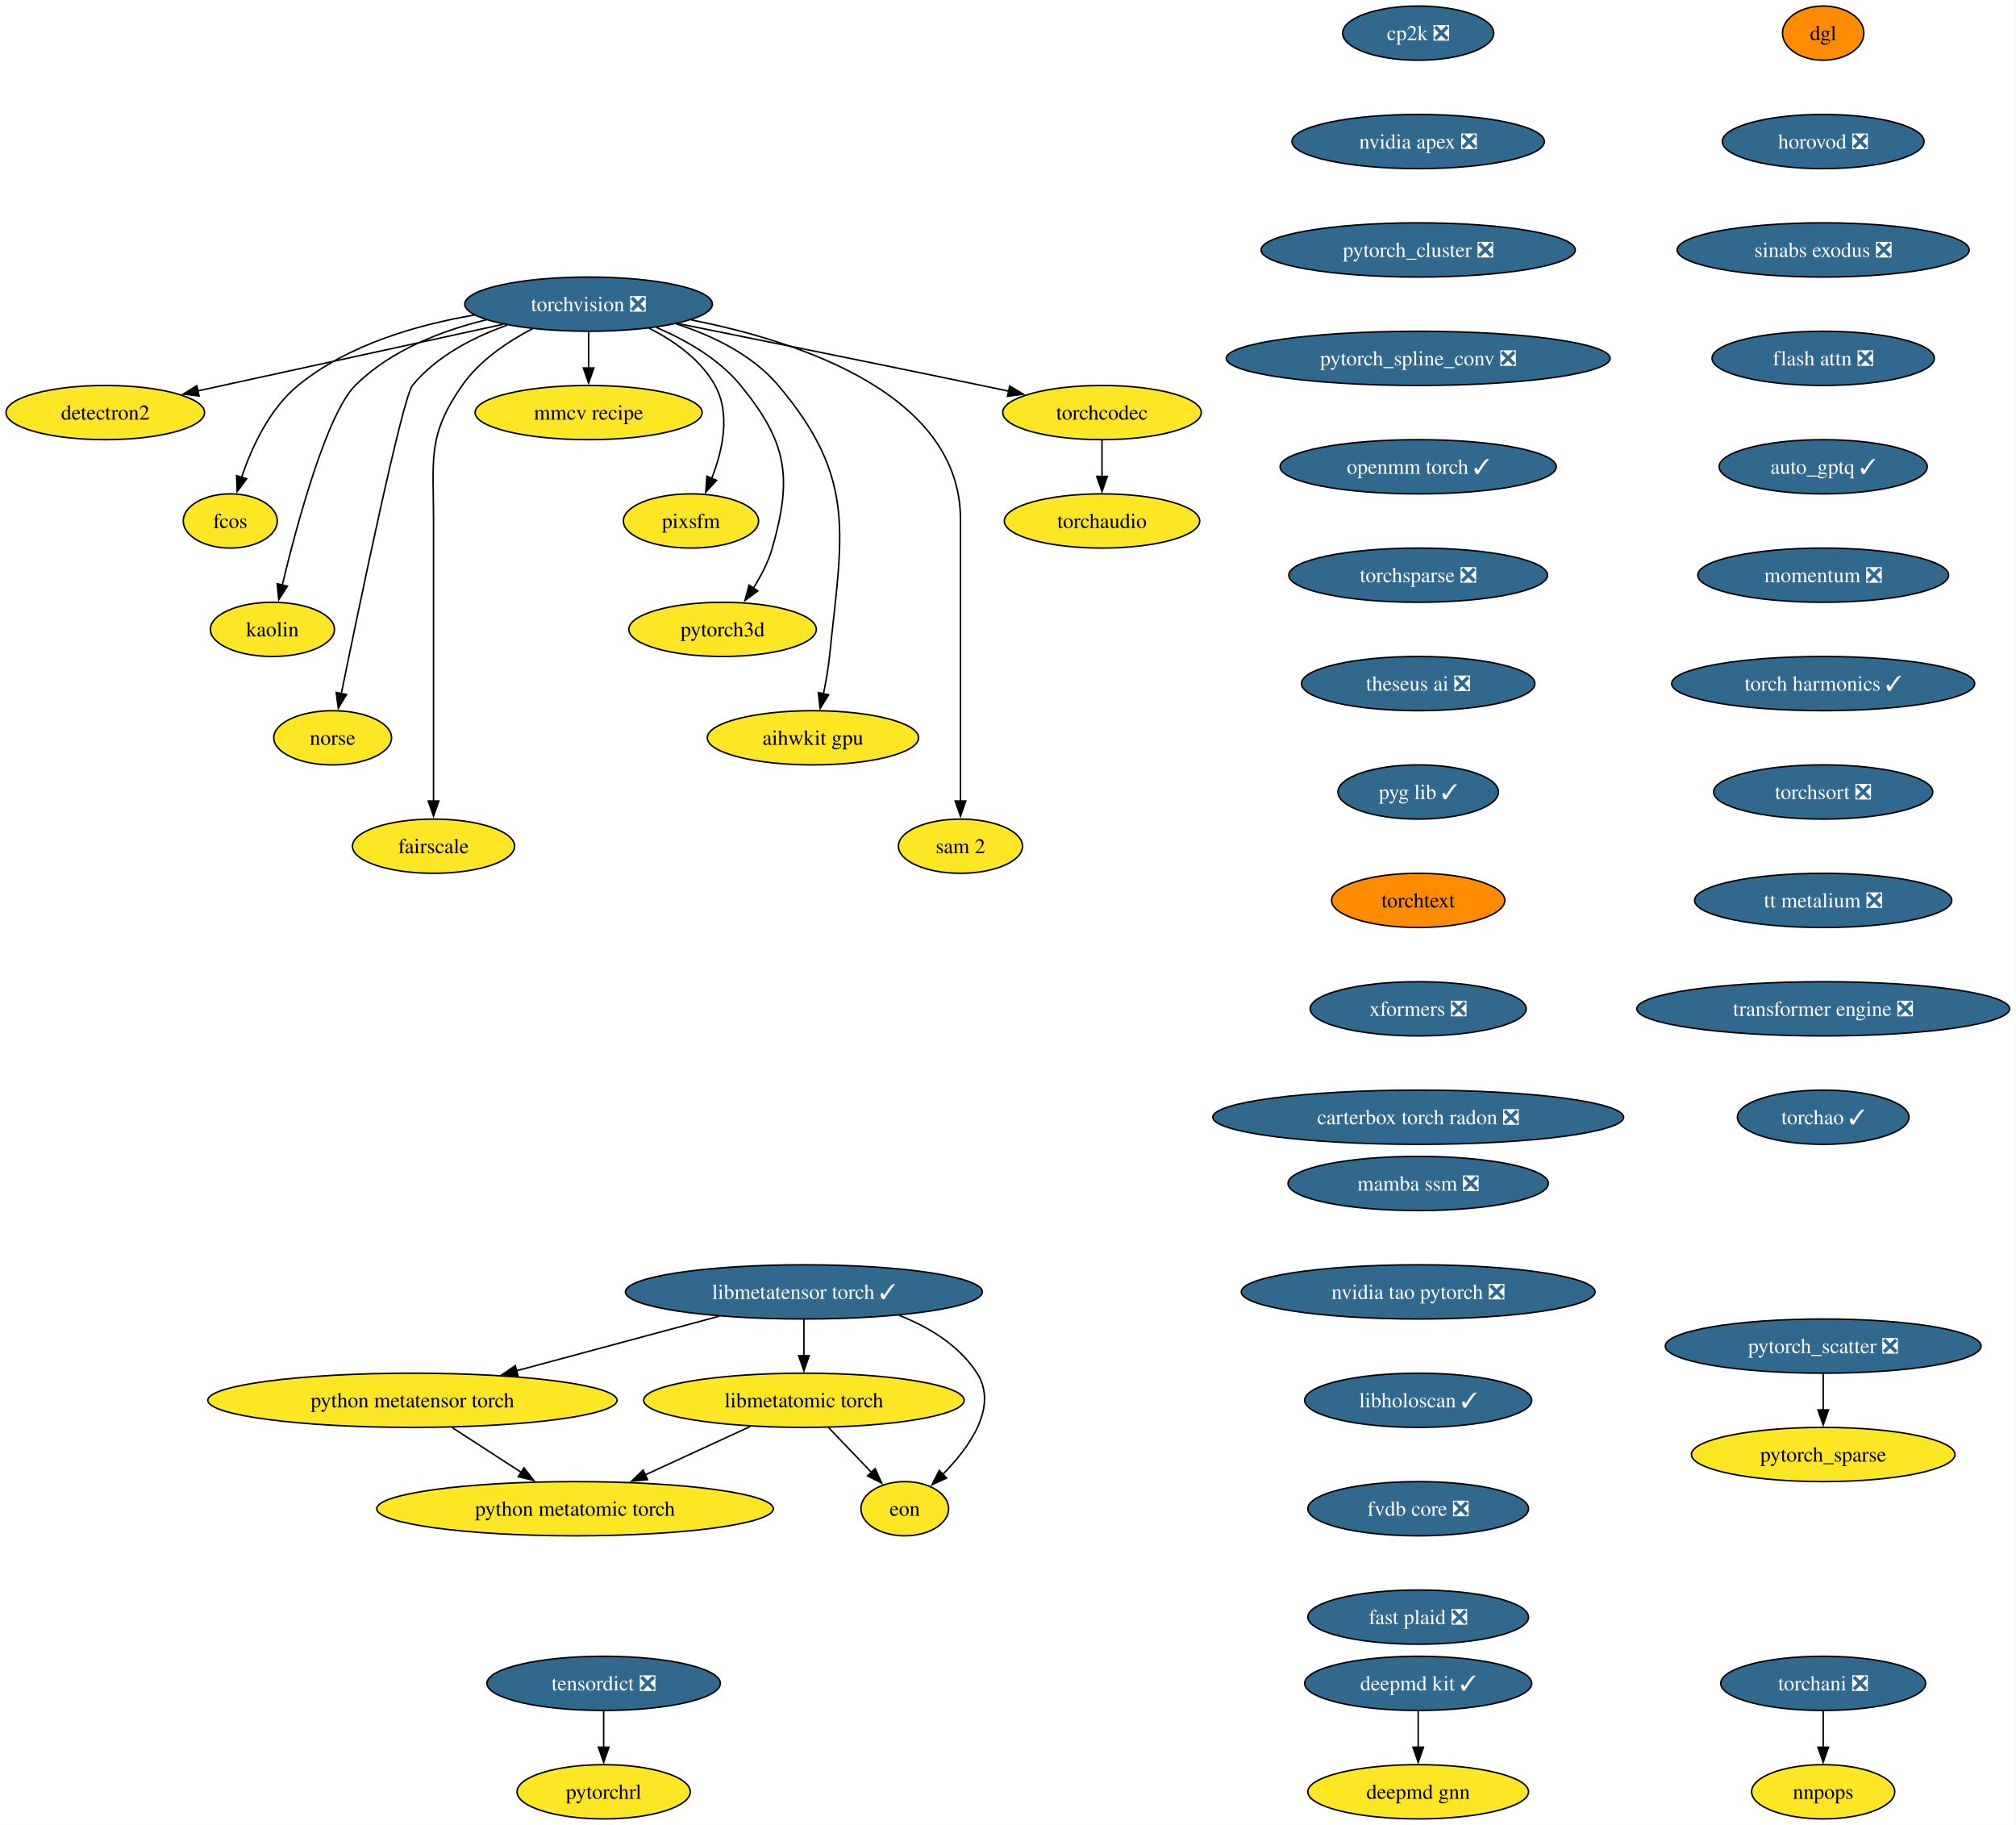
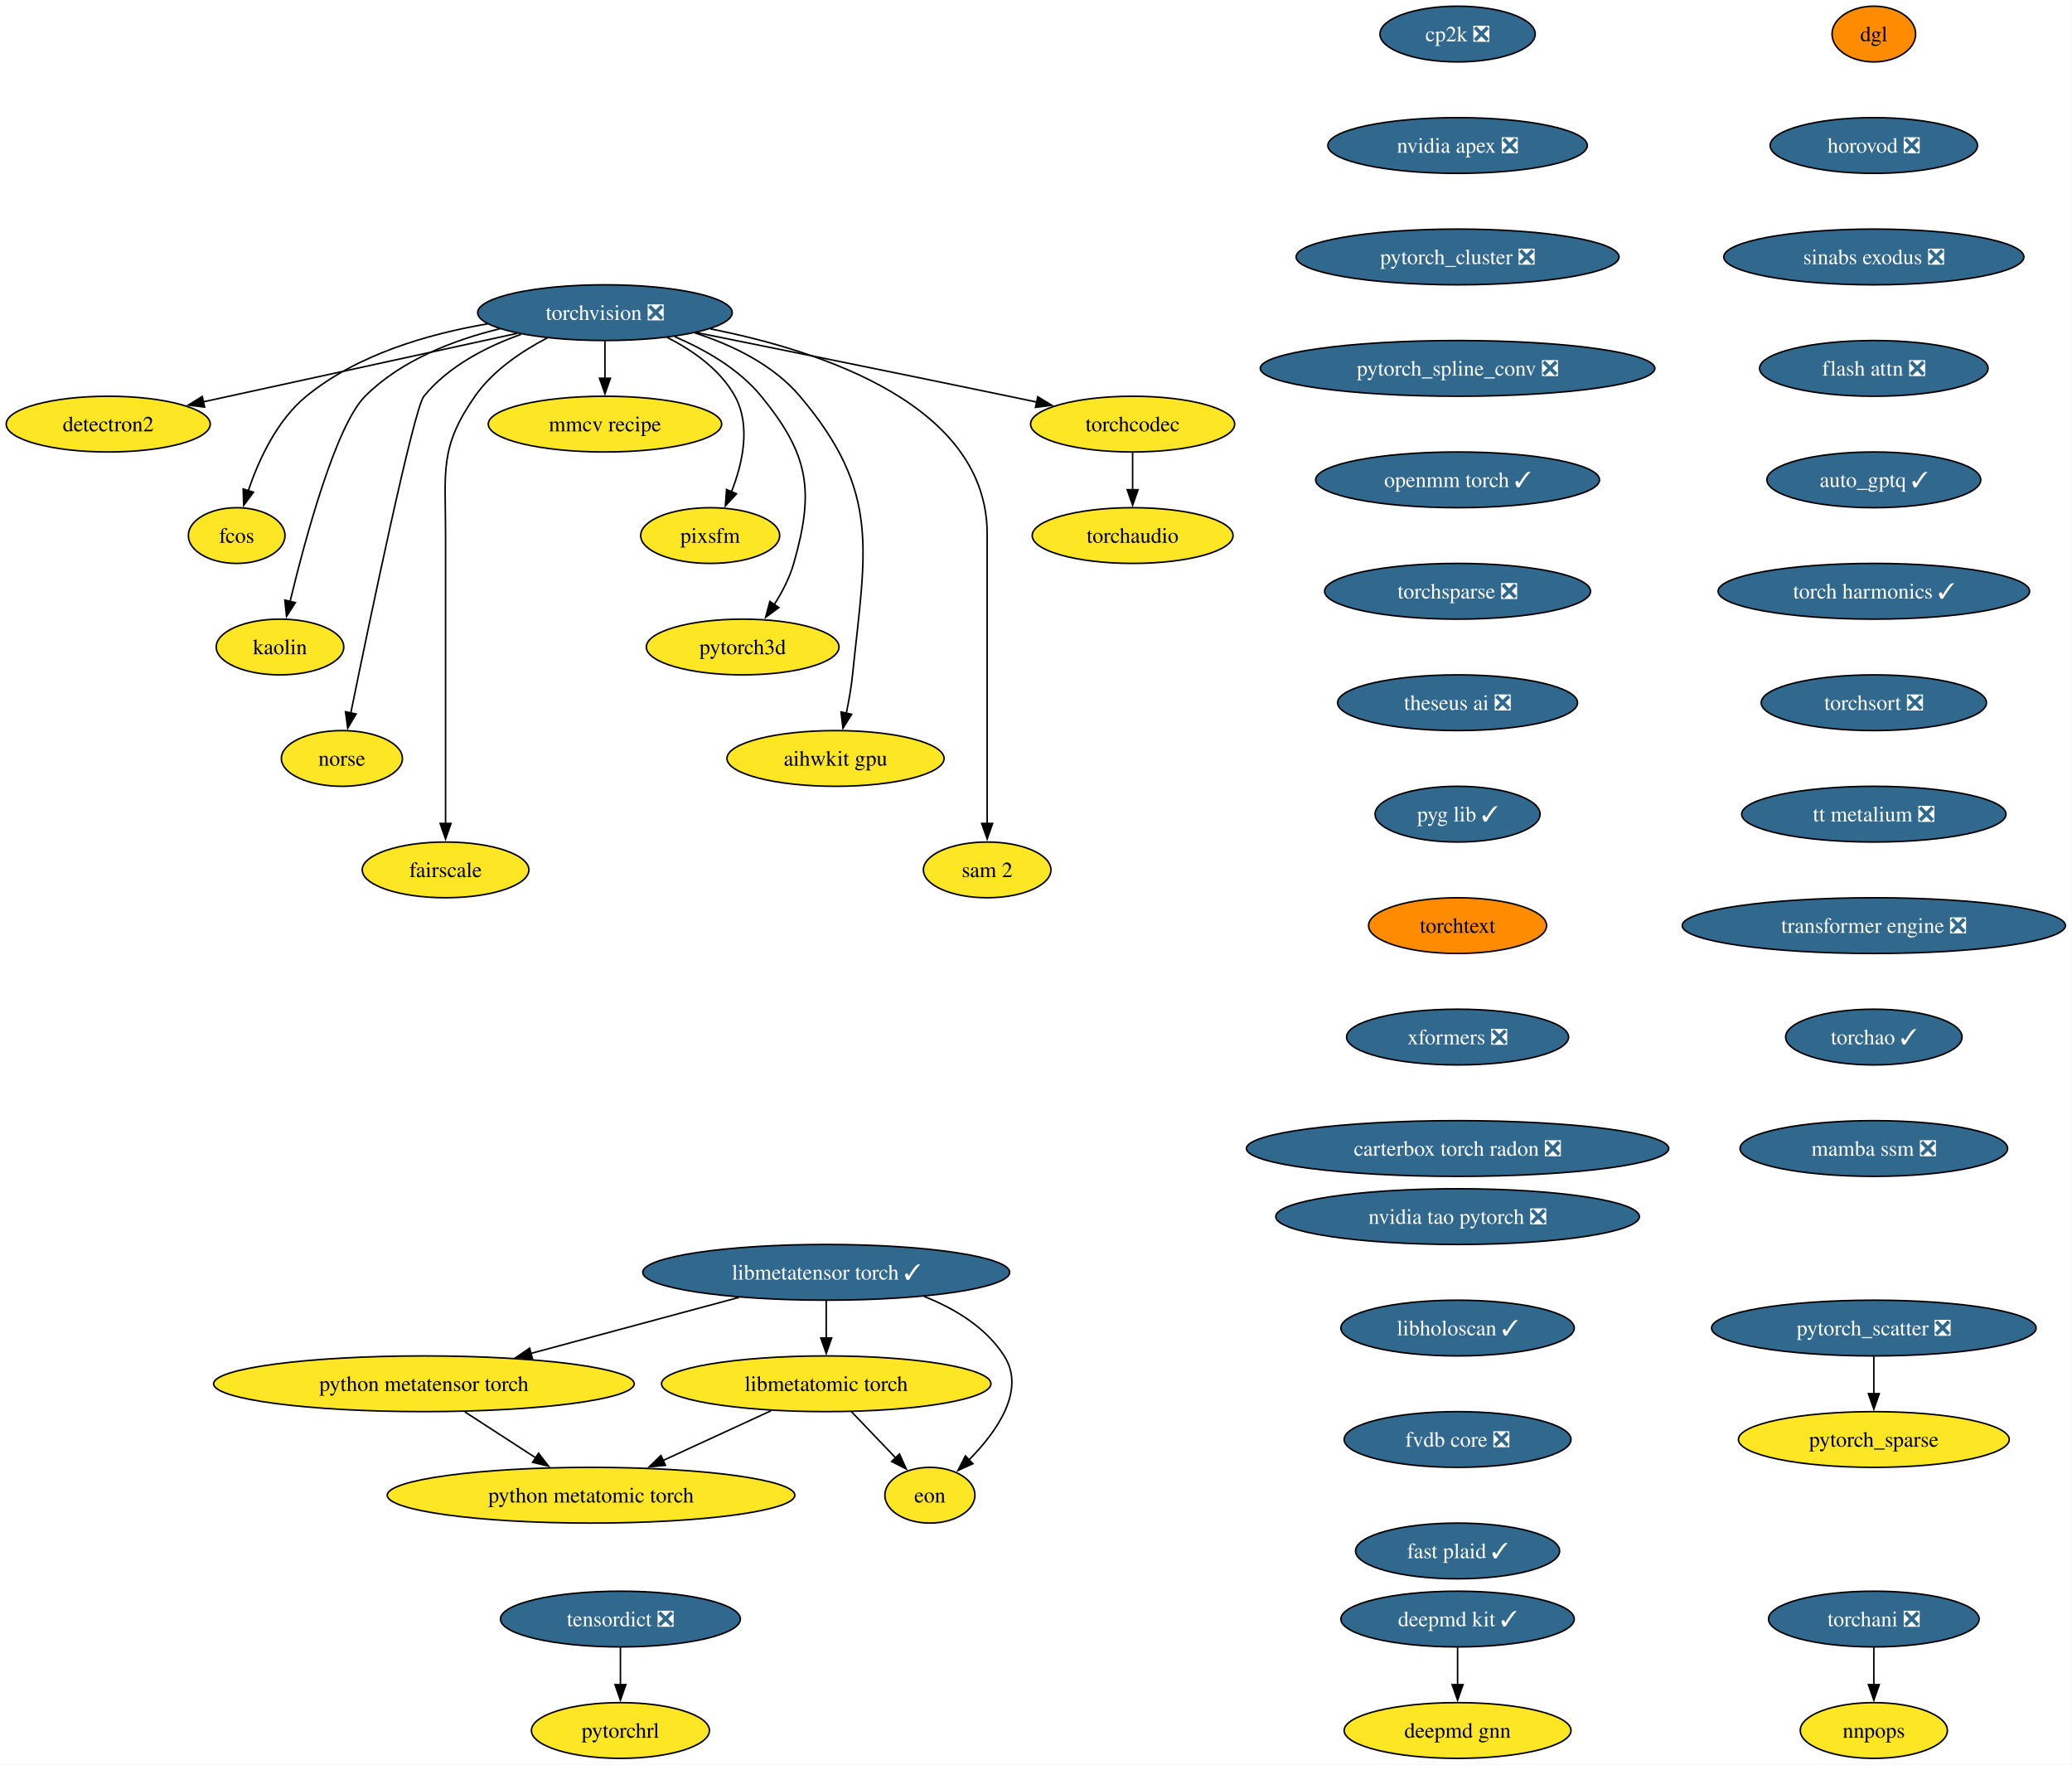
- <svg xmlns="http://www.w3.org/2000/svg" xmlns:xlink="http://www.w3.org/1999/xlink" width="1339pt" height="1212pt" viewBox="0.00 0.00 1339.00 1212.00">
-   <g id="graph0" class="graph" transform="scale(1 1) rotate(0) translate(4 1208)">
-     <polygon fill="white" stroke="none" points="-4,4 -4,-1208 1334.75,-1208 1334.75,4 -4,4" />
+ <svg xmlns="http://www.w3.org/2000/svg" xmlns:xlink="http://www.w3.org/1999/xlink" width="1339pt" height="1140pt" viewBox="0.00 0.00 1339.00 1140.00">
+   <g id="graph0" class="graph" transform="scale(1 1) rotate(0) translate(4 1136)">
+     <polygon fill="white" stroke="none" points="-4,4 -4,-1136 1334.75,-1136 1334.75,4 -4,4" />
    <g id="node1" class="node">
      <g id="a_node1">
        <a xlink:href="https://github.com/conda-forge/torchvision-feedstock/pull/157" xlink:title="torchvision ❎">
-           <ellipse fill="#31688e" stroke="black" cx="386.94" cy="-1006" rx="82.25" ry="18" />
-           <text xml:space="preserve" text-anchor="middle" x="386.94" y="-1001.33" font-family="Times,serif" font-size="14.00" fill="white">torchvision ❎</text>
+           <ellipse fill="#31688e" stroke="black" cx="386.94" cy="-934" rx="82.25" ry="18" />
+           <text xml:space="preserve" text-anchor="middle" x="386.94" y="-929.33" font-family="Times,serif" font-size="14.00" fill="white">torchvision ❎</text>
        </a>
      </g>
    </g>
    <g id="node2" class="node">
      <g id="a_node2">
        <a xlink:href="https://github.com/conda-forge/detectron2-feedstock" xlink:title="detectron2">
-           <ellipse fill="#fde725" stroke="black" cx="65.94" cy="-934" rx="65.94" ry="18" />
-           <text xml:space="preserve" text-anchor="middle" x="65.94" y="-929.33" font-family="Times,serif" font-size="14.00">detectron2</text>
+           <ellipse fill="#fde725" stroke="black" cx="65.94" cy="-862" rx="65.94" ry="18" />
+           <text xml:space="preserve" text-anchor="middle" x="65.94" y="-857.33" font-family="Times,serif" font-size="14.00">detectron2</text>
        </a>
      </g>
    </g>
    <g id="edge1" class="edge">
-       <path fill="none" stroke="black" d="M330.29,-992.65C273.31,-980.22 185.72,-961.12 127.16,-948.35" />
-       <polygon fill="black" stroke="black" points="128.21,-945 117.7,-946.29 126.72,-951.84 128.21,-945" />
+       <path fill="none" stroke="black" d="M330.29,-920.65C273.31,-908.22 185.72,-889.12 127.16,-876.35" />
+       <polygon fill="black" stroke="black" points="128.21,-873 117.7,-874.29 126.72,-879.84 128.21,-873" />
    </g>
    <g id="node3" class="node">
      <g id="a_node3">
        <a xlink:href="https://github.com/conda-forge/fcos-feedstock" xlink:title="fcos">
-           <ellipse fill="#fde725" stroke="black" cx="148.94" cy="-862" rx="31.22" ry="18" />
-           <text xml:space="preserve" text-anchor="middle" x="148.94" y="-857.33" font-family="Times,serif" font-size="14.00">fcos</text>
+           <ellipse fill="#fde725" stroke="black" cx="148.94" cy="-790" rx="31.22" ry="18" />
+           <text xml:space="preserve" text-anchor="middle" x="148.94" y="-785.33" font-family="Times,serif" font-size="14.00">fcos</text>
        </a>
      </g>
    </g>
    <g id="edge2" class="edge">
-       <path fill="none" stroke="black" d="M311.11,-998.77C272.5,-992.23 226.89,-978.94 193.94,-952 174.89,-936.43 163.12,-910.72 156.42,-890.93" />
-       <polygon fill="black" stroke="black" points="159.81,-890.03 153.5,-881.52 153.13,-892.11 159.81,-890.03" />
+       <path fill="none" stroke="black" d="M311.11,-926.77C272.5,-920.23 226.89,-906.94 193.94,-880 174.89,-864.43 163.12,-838.72 156.42,-818.93" />
+       <polygon fill="black" stroke="black" points="159.81,-818.03 153.5,-809.52 153.13,-820.11 159.81,-818.03" />
    </g>
    <g id="node4" class="node">
      <g id="a_node4">
        <a xlink:href="https://github.com/conda-forge/kaolin-feedstock" xlink:title="kaolin">
-           <ellipse fill="#fde725" stroke="black" cx="176.94" cy="-790" rx="41.21" ry="18" />
-           <text xml:space="preserve" text-anchor="middle" x="176.94" y="-785.33" font-family="Times,serif" font-size="14.00">kaolin</text>
+           <ellipse fill="#fde725" stroke="black" cx="176.94" cy="-718" rx="41.21" ry="18" />
+           <text xml:space="preserve" text-anchor="middle" x="176.94" y="-713.33" font-family="Times,serif" font-size="14.00">kaolin</text>
        </a>
      </g>
    </g>
    <g id="edge3" class="edge">
-       <path fill="none" stroke="black" d="M319.11,-995.62C288.98,-988.29 255.16,-975.23 231.94,-952 213.03,-933.08 193.34,-860.34 183.45,-819.41" />
-       <polygon fill="black" stroke="black" points="186.88,-818.69 181.16,-809.77 180.07,-820.31 186.88,-818.69" />
+       <path fill="none" stroke="black" d="M319.11,-923.62C288.98,-916.29 255.16,-903.23 231.94,-880 213.03,-861.08 193.34,-788.34 183.45,-747.41" />
+       <polygon fill="black" stroke="black" points="186.88,-746.69 181.16,-737.77 180.07,-748.31 186.88,-746.69" />
    </g>
    <g id="node5" class="node">
      <g id="a_node5">
        <a xlink:href="https://github.com/conda-forge/norse-feedstock" xlink:title="norse">
-           <ellipse fill="#fde725" stroke="black" cx="216.94" cy="-718" rx="39.11" ry="18" />
-           <text xml:space="preserve" text-anchor="middle" x="216.94" y="-713.33" font-family="Times,serif" font-size="14.00">norse</text>
+           <ellipse fill="#fde725" stroke="black" cx="216.94" cy="-646" rx="39.11" ry="18" />
+           <text xml:space="preserve" text-anchor="middle" x="216.94" y="-641.33" font-family="Times,serif" font-size="14.00">norse</text>
        </a>
      </g>
    </g>
    <g id="edge4" class="edge">
-       <path fill="none" stroke="black" d="M332.82,-992.03C310.32,-984.02 285.8,-971.43 269.94,-952 263.41,-944 234.94,-807.35 222.64,-747.12" />
-       <polygon fill="black" stroke="black" points="226.13,-746.74 220.71,-737.64 219.28,-748.14 226.13,-746.74" />
+       <path fill="none" stroke="black" d="M332.82,-920.03C310.32,-912.02 285.8,-899.43 269.94,-880 263.41,-872 234.94,-735.35 222.64,-675.12" />
+       <polygon fill="black" stroke="black" points="226.13,-674.74 220.71,-665.64 219.28,-676.14 226.13,-674.74" />
    </g>
    <g id="node6" class="node">
      <g id="a_node6">
        <a xlink:href="https://github.com/conda-forge/fairscale-feedstock" xlink:title="fairscale">
-           <ellipse fill="#fde725" stroke="black" cx="283.94" cy="-646" rx="53.84" ry="18" />
-           <text xml:space="preserve" text-anchor="middle" x="283.94" y="-641.33" font-family="Times,serif" font-size="14.00">fairscale</text>
+           <ellipse fill="#fde725" stroke="black" cx="283.94" cy="-574" rx="53.84" ry="18" />
+           <text xml:space="preserve" text-anchor="middle" x="283.94" y="-569.33" font-family="Times,serif" font-size="14.00">fairscale</text>
        </a>
      </g>
    </g>
    <g id="edge5" class="edge">
-       <path fill="none" stroke="black" d="M349.75,-989.73C333.02,-981.04 314.48,-968.55 302.94,-952 279.8,-918.83 283.94,-903.45 283.94,-863 283.94,-863 283.94,-863 283.94,-789 283.94,-749.74 283.94,-704.38 283.94,-675.69" />
-       <polygon fill="black" stroke="black" points="287.44,-676 283.94,-666 280.44,-676 287.44,-676" />
+       <path fill="none" stroke="black" d="M349.75,-917.73C333.02,-909.04 314.48,-896.55 302.94,-880 279.8,-846.83 283.94,-831.45 283.94,-791 283.94,-791 283.94,-791 283.94,-717 283.94,-677.74 283.94,-632.38 283.94,-603.69" />
+       <polygon fill="black" stroke="black" points="287.44,-604 283.94,-594 280.44,-604 287.44,-604" />
    </g>
    <g id="node7" class="node">
      <g id="a_node7">
        <a xlink:href="https://github.com/conda-forge/mmcv-recipe-feedstock" xlink:title="mmcv recipe">
-           <ellipse fill="#fde725" stroke="black" cx="386.94" cy="-934" rx="75.41" ry="18" />
-           <text xml:space="preserve" text-anchor="middle" x="386.94" y="-929.33" font-family="Times,serif" font-size="14.00">mmcv recipe</text>
+           <ellipse fill="#fde725" stroke="black" cx="386.94" cy="-862" rx="75.41" ry="18" />
+           <text xml:space="preserve" text-anchor="middle" x="386.94" y="-857.33" font-family="Times,serif" font-size="14.00">mmcv recipe</text>
        </a>
      </g>
    </g>
    <g id="edge6" class="edge">
-       <path fill="none" stroke="black" d="M386.94,-987.7C386.94,-980.41 386.94,-971.73 386.94,-963.54" />
-       <polygon fill="black" stroke="black" points="390.44,-963.62 386.94,-953.62 383.44,-963.62 390.44,-963.62" />
+       <path fill="none" stroke="black" d="M386.94,-915.7C386.94,-908.41 386.94,-899.73 386.94,-891.54" />
+       <polygon fill="black" stroke="black" points="390.44,-891.62 386.94,-881.62 383.44,-891.62 390.44,-891.62" />
    </g>
    <g id="node8" class="node">
      <g id="a_node8">
        <a xlink:href="https://github.com/conda-forge/pixsfm-feedstock" xlink:title="pixsfm">
-           <ellipse fill="#fde725" stroke="black" cx="454.94" cy="-862" rx="44.9" ry="18" />
-           <text xml:space="preserve" text-anchor="middle" x="454.94" y="-857.33" font-family="Times,serif" font-size="14.00">pixsfm</text>
+           <ellipse fill="#fde725" stroke="black" cx="454.94" cy="-790" rx="44.9" ry="18" />
+           <text xml:space="preserve" text-anchor="middle" x="454.94" y="-785.33" font-family="Times,serif" font-size="14.00">pixsfm</text>
        </a>
      </g>
    </g>
    <g id="edge7" class="edge">
-       <path fill="none" stroke="black" d="M427.04,-990.06C443.75,-981.61 461.45,-969.21 470.94,-952 481.41,-933.01 475.92,-908.61 468.65,-890.16" />
-       <polygon fill="black" stroke="black" points="471.95,-888.96 464.75,-881.19 465.53,-891.76 471.95,-888.96" />
+       <path fill="none" stroke="black" d="M427.04,-918.06C443.75,-909.61 461.45,-897.21 470.94,-880 481.41,-861.01 475.92,-836.61 468.65,-818.16" />
+       <polygon fill="black" stroke="black" points="471.95,-816.96 464.75,-809.19 465.53,-819.76 471.95,-816.96" />
    </g>
    <g id="node9" class="node">
      <g id="a_node9">
        <a xlink:href="https://github.com/conda-forge/pytorch3d-feedstock" xlink:title="pytorch3d">
-           <ellipse fill="#fde725" stroke="black" cx="475.94" cy="-790" rx="62.26" ry="18" />
-           <text xml:space="preserve" text-anchor="middle" x="475.94" y="-785.33" font-family="Times,serif" font-size="14.00">pytorch3d</text>
+           <ellipse fill="#fde725" stroke="black" cx="475.94" cy="-718" rx="62.26" ry="18" />
+           <text xml:space="preserve" text-anchor="middle" x="475.94" y="-713.33" font-family="Times,serif" font-size="14.00">pytorch3d</text>
        </a>
      </g>
    </g>
    <g id="edge8" class="edge">
-       <path fill="none" stroke="black" d="M431.98,-990.52C451.67,-982.11 473.52,-969.63 487.94,-952 518.9,-914.15 522.38,-891.02 508.94,-844 506.27,-834.66 501.43,-825.37 496.26,-817.24" />
-       <polygon fill="black" stroke="black" points="499.31,-815.49 490.78,-809.21 493.53,-819.44 499.31,-815.49" />
+       <path fill="none" stroke="black" d="M431.98,-918.52C451.67,-910.11 473.52,-897.63 487.94,-880 518.9,-842.15 522.38,-819.02 508.94,-772 506.27,-762.66 501.43,-753.37 496.26,-745.24" />
+       <polygon fill="black" stroke="black" points="499.31,-743.49 490.78,-737.21 493.53,-747.44 499.31,-743.49" />
    </g>
    <g id="node10" class="node">
      <g id="a_node10">
        <a xlink:href="https://github.com/conda-forge/aihwkit-gpu-feedstock" xlink:title="aihwkit gpu">
-           <ellipse fill="#fde725" stroke="black" cx="535.94" cy="-718" rx="70.15" ry="18" />
-           <text xml:space="preserve" text-anchor="middle" x="535.94" y="-713.33" font-family="Times,serif" font-size="14.00">aihwkit gpu</text>
+           <ellipse fill="#fde725" stroke="black" cx="535.94" cy="-646" rx="70.15" ry="18" />
+           <text xml:space="preserve" text-anchor="middle" x="535.94" y="-641.33" font-family="Times,serif" font-size="14.00">aihwkit gpu</text>
        </a>
      </g>
    </g>
    <g id="edge9" class="edge">
-       <path fill="none" stroke="black" d="M445.07,-992.92C469.27,-985.08 495.69,-972.38 512.94,-952 565.53,-889.85 555.26,-852.99 546.94,-772 546.1,-763.83 544.55,-755.07 542.88,-747.07" />
-       <polygon fill="black" stroke="black" points="546.34,-746.51 540.74,-737.52 539.51,-748.05 546.34,-746.51" />
+       <path fill="none" stroke="black" d="M445.07,-920.92C469.27,-913.08 495.69,-900.38 512.94,-880 565.53,-817.85 555.26,-780.99 546.94,-700 546.1,-691.83 544.55,-683.07 542.88,-675.07" />
+       <polygon fill="black" stroke="black" points="546.34,-674.51 540.74,-665.52 539.51,-676.05 546.34,-674.51" />
    </g>
    <g id="node11" class="node">
      <g id="a_node11">
        <a xlink:href="https://github.com/conda-forge/sam-2-feedstock" xlink:title="sam 2">
-           <ellipse fill="#fde725" stroke="black" cx="633.94" cy="-646" rx="41.21" ry="18" />
-           <text xml:space="preserve" text-anchor="middle" x="633.94" y="-641.33" font-family="Times,serif" font-size="14.00">sam 2</text>
+           <ellipse fill="#fde725" stroke="black" cx="633.94" cy="-574" rx="41.21" ry="18" />
+           <text xml:space="preserve" text-anchor="middle" x="633.94" y="-569.33" font-family="Times,serif" font-size="14.00">sam 2</text>
        </a>
      </g>
    </g>
    <g id="edge10" class="edge">
-       <path fill="none" stroke="black" d="M455.09,-995.53C528.2,-981.07 633.94,-945.85 633.94,-863 633.94,-863 633.94,-863 633.94,-789 633.94,-749.74 633.94,-704.38 633.94,-675.69" />
-       <polygon fill="black" stroke="black" points="637.44,-676 633.94,-666 630.44,-676 637.44,-676" />
+       <path fill="none" stroke="black" d="M455.09,-923.53C528.2,-909.07 633.94,-873.85 633.94,-791 633.94,-791 633.94,-791 633.94,-717 633.94,-677.74 633.94,-632.38 633.94,-603.69" />
+       <polygon fill="black" stroke="black" points="637.44,-604 633.94,-594 630.44,-604 637.44,-604" />
    </g>
    <g id="node12" class="node">
      <g id="a_node12">
        <a xlink:href="https://github.com/conda-forge/torchcodec-feedstock" xlink:title="torchcodec">
-           <ellipse fill="#fde725" stroke="black" cx="727.94" cy="-934" rx="65.94" ry="18" />
-           <text xml:space="preserve" text-anchor="middle" x="727.94" y="-929.33" font-family="Times,serif" font-size="14.00">torchcodec</text>
+           <ellipse fill="#fde725" stroke="black" cx="727.94" cy="-862" rx="65.94" ry="18" />
+           <text xml:space="preserve" text-anchor="middle" x="727.94" y="-857.33" font-family="Times,serif" font-size="14.00">torchcodec</text>
        </a>
      </g>
    </g>
    <g id="edge11" class="edge">
-       <path fill="none" stroke="black" d="M446.06,-993.15C498.98,-982.51 578.68,-966.39 647.94,-952 653.85,-950.77 660,-949.48 666.15,-948.19" />
-       <polygon fill="black" stroke="black" points="666.63,-951.66 675.69,-946.17 665.18,-944.82 666.63,-951.66" />
+       <path fill="none" stroke="black" d="M446.06,-921.15C498.98,-910.51 578.68,-894.39 647.94,-880 653.85,-878.77 660,-877.48 666.15,-876.19" />
+       <polygon fill="black" stroke="black" points="666.63,-879.66 675.69,-874.17 665.18,-872.82 666.63,-879.66" />
    </g>
    <g id="node13" class="node">
      <g id="a_node13">
        <a xlink:href="https://github.com/conda-forge/torchaudio-feedstock" xlink:title="torchaudio">
-           <ellipse fill="#fde725" stroke="black" cx="727.94" cy="-862" rx="64.89" ry="18" />
-           <text xml:space="preserve" text-anchor="middle" x="727.94" y="-857.33" font-family="Times,serif" font-size="14.00">torchaudio</text>
+           <ellipse fill="#fde725" stroke="black" cx="727.94" cy="-790" rx="64.89" ry="18" />
+           <text xml:space="preserve" text-anchor="middle" x="727.94" y="-785.33" font-family="Times,serif" font-size="14.00">torchaudio</text>
        </a>
      </g>
    </g>
    <g id="edge12" class="edge">
-       <path fill="none" stroke="black" d="M727.94,-915.7C727.94,-908.41 727.94,-899.73 727.94,-891.54" />
-       <polygon fill="black" stroke="black" points="731.44,-891.62 727.94,-881.62 724.44,-891.62 731.44,-891.62" />
+       <path fill="none" stroke="black" d="M727.94,-843.7C727.94,-836.41 727.94,-827.73 727.94,-819.54" />
+       <polygon fill="black" stroke="black" points="731.44,-819.62 727.94,-809.62 724.44,-819.62 731.44,-819.62" />
    </g>
    <g id="node14" class="node">
      <g id="a_node14">
        <a xlink:href="https://github.com/conda-forge/cp2k-feedstock/pull/73" xlink:title="cp2k ❎">
-           <ellipse fill="#31688e" stroke="black" cx="937.94" cy="-1186" rx="50.16" ry="18" />
-           <text xml:space="preserve" text-anchor="middle" x="937.94" y="-1181.33" font-family="Times,serif" font-size="14.00" fill="white">cp2k ❎</text>
+           <ellipse fill="#31688e" stroke="black" cx="937.94" cy="-1114" rx="50.16" ry="18" />
+           <text xml:space="preserve" text-anchor="middle" x="937.94" y="-1109.33" font-family="Times,serif" font-size="14.00" fill="white">cp2k ❎</text>
        </a>
      </g>
    </g>
    <g id="node15" class="node">
      <g id="a_node15">
        <a xlink:href="https://github.com/conda-forge/nvidia-apex-feedstock/pull/67" xlink:title="nvidia apex ❎">
-           <ellipse fill="#31688e" stroke="black" cx="937.94" cy="-1114" rx="83.83" ry="18" />
-           <text xml:space="preserve" text-anchor="middle" x="937.94" y="-1109.33" font-family="Times,serif" font-size="14.00" fill="white">nvidia apex ❎</text>
+           <ellipse fill="#31688e" stroke="black" cx="937.94" cy="-1042" rx="83.83" ry="18" />
+           <text xml:space="preserve" text-anchor="middle" x="937.94" y="-1037.33" font-family="Times,serif" font-size="14.00" fill="white">nvidia apex ❎</text>
        </a>
      </g>
    </g>
    <g id="node18" class="node">
      <g id="a_node18">
        <a xlink:href="https://github.com/conda-forge/pytorch_cluster-feedstock/pull/68" xlink:title="pytorch_cluster ❎">
-           <ellipse fill="#31688e" stroke="black" cx="937.94" cy="-1042" rx="104.35" ry="18" />
-           <text xml:space="preserve" text-anchor="middle" x="937.94" y="-1037.33" font-family="Times,serif" font-size="14.00" fill="white">pytorch_cluster ❎</text>
+           <ellipse fill="#31688e" stroke="black" cx="937.94" cy="-970" rx="104.35" ry="18" />
+           <text xml:space="preserve" text-anchor="middle" x="937.94" y="-965.33" font-family="Times,serif" font-size="14.00" fill="white">pytorch_cluster ❎</text>
        </a>
      </g>
    </g>
    <g id="node16" class="node">
      <g id="a_node16">
        <a xlink:href="https://github.com/conda-forge/deepmd-kit-feedstock/pull/130" xlink:title="deepmd kit ✓">
          <ellipse fill="#31688e" stroke="black" cx="937.94" cy="-90" rx="75.41" ry="18" />
          <text xml:space="preserve" text-anchor="middle" x="937.94" y="-85.33" font-family="Times,serif" font-size="14.00" fill="white">deepmd kit ✓</text>
        </a>
      </g>
    </g>
    <g id="node17" class="node">
      <g id="a_node17">
        <a xlink:href="https://github.com/conda-forge/deepmd-gnn-feedstock" xlink:title="deepmd gnn">
          <ellipse fill="#fde725" stroke="black" cx="937.94" cy="-18" rx="73.3" ry="18" />
          <text xml:space="preserve" text-anchor="middle" x="937.94" y="-13.32" font-family="Times,serif" font-size="14.00">deepmd gnn</text>
        </a>
      </g>
    </g>
    <g id="edge14" class="edge">
      <path fill="none" stroke="black" d="M937.94,-71.7C937.94,-64.41 937.94,-55.73 937.94,-47.54" />
      <polygon fill="black" stroke="black" points="941.44,-47.62 937.94,-37.62 934.44,-47.62 941.44,-47.62" />
    </g>
    <g id="node19" class="node">
      <g id="a_node19">
        <a xlink:href="https://github.com/conda-forge/pytorch_spline_conv-feedstock/pull/50" xlink:title="pytorch_spline_conv ❎">
-           <ellipse fill="#31688e" stroke="black" cx="937.94" cy="-970" rx="127.49" ry="18" />
-           <text xml:space="preserve" text-anchor="middle" x="937.94" y="-965.33" font-family="Times,serif" font-size="14.00" fill="white">pytorch_spline_conv ❎</text>
+           <ellipse fill="#31688e" stroke="black" cx="937.94" cy="-898" rx="127.49" ry="18" />
+           <text xml:space="preserve" text-anchor="middle" x="937.94" y="-893.33" font-family="Times,serif" font-size="14.00" fill="white">pytorch_spline_conv ❎</text>
        </a>
      </g>
    </g>
    <g id="node22" class="node">
      <g id="a_node22">
        <a xlink:href="https://github.com/conda-forge/openmm-torch-feedstock/pull/75" xlink:title="openmm torch ✓">
-           <ellipse fill="#31688e" stroke="black" cx="937.94" cy="-898" rx="91.72" ry="18" />
-           <text xml:space="preserve" text-anchor="middle" x="937.94" y="-893.33" font-family="Times,serif" font-size="14.00" fill="white">openmm torch ✓</text>
+           <ellipse fill="#31688e" stroke="black" cx="937.94" cy="-826" rx="91.72" ry="18" />
+           <text xml:space="preserve" text-anchor="middle" x="937.94" y="-821.33" font-family="Times,serif" font-size="14.00" fill="white">openmm torch ✓</text>
        </a>
      </g>
    </g>
    <g id="node20" class="node">
      <g id="a_node20">
        <a xlink:href="https://github.com/conda-forge/pytorch_scatter-feedstock/pull/87" xlink:title="pytorch_scatter ❎">
-           <ellipse fill="#31688e" stroke="black" cx="1206.94" cy="-314" rx="104.87" ry="18" />
-           <text xml:space="preserve" text-anchor="middle" x="1206.94" y="-309.32" font-family="Times,serif" font-size="14.00" fill="white">pytorch_scatter ❎</text>
+           <ellipse fill="#31688e" stroke="black" cx="1206.94" cy="-278" rx="104.87" ry="18" />
+           <text xml:space="preserve" text-anchor="middle" x="1206.94" y="-273.32" font-family="Times,serif" font-size="14.00" fill="white">pytorch_scatter ❎</text>
        </a>
      </g>
    </g>
    <g id="node21" class="node">
      <g id="a_node21">
        <a xlink:href="https://github.com/conda-forge/pytorch_sparse-feedstock" xlink:title="pytorch_sparse">
-           <ellipse fill="#fde725" stroke="black" cx="1206.94" cy="-242" rx="87.51" ry="18" />
-           <text xml:space="preserve" text-anchor="middle" x="1206.94" y="-237.32" font-family="Times,serif" font-size="14.00">pytorch_sparse</text>
+           <ellipse fill="#fde725" stroke="black" cx="1206.94" cy="-206" rx="87.51" ry="18" />
+           <text xml:space="preserve" text-anchor="middle" x="1206.94" y="-201.32" font-family="Times,serif" font-size="14.00">pytorch_sparse</text>
        </a>
      </g>
    </g>
    <g id="edge17" class="edge">
-       <path fill="none" stroke="black" d="M1206.94,-295.7C1206.94,-288.41 1206.94,-279.73 1206.94,-271.54" />
-       <polygon fill="black" stroke="black" points="1210.44,-271.62 1206.94,-261.62 1203.44,-271.62 1210.44,-271.62" />
+       <path fill="none" stroke="black" d="M1206.94,-259.7C1206.94,-252.41 1206.94,-243.73 1206.94,-235.54" />
+       <polygon fill="black" stroke="black" points="1210.44,-235.62 1206.94,-225.62 1203.44,-235.62 1210.44,-235.62" />
    </g>
    <g id="node25" class="node">
      <g id="a_node25">
        <a xlink:href="https://github.com/conda-forge/torchsparse-feedstock/pull/47" xlink:title="torchsparse ❎">
-           <ellipse fill="#31688e" stroke="black" cx="937.94" cy="-826" rx="85.93" ry="18" />
-           <text xml:space="preserve" text-anchor="middle" x="937.94" y="-821.33" font-family="Times,serif" font-size="14.00" fill="white">torchsparse ❎</text>
+           <ellipse fill="#31688e" stroke="black" cx="937.94" cy="-754" rx="85.93" ry="18" />
+           <text xml:space="preserve" text-anchor="middle" x="937.94" y="-749.33" font-family="Times,serif" font-size="14.00" fill="white">torchsparse ❎</text>
        </a>
      </g>
    </g>
    <g id="node23" class="node">
      <g id="a_node23">
        <a xlink:href="https://github.com/conda-forge/torchani-feedstock/pull/62" xlink:title="torchani ❎">
          <ellipse fill="#31688e" stroke="black" cx="1206.94" cy="-90" rx="68.04" ry="18" />
          <text xml:space="preserve" text-anchor="middle" x="1206.94" y="-85.33" font-family="Times,serif" font-size="14.00" fill="white">torchani ❎</text>
        </a>
      </g>
    </g>
    <g id="node24" class="node">
      <g id="a_node24">
        <a xlink:href="https://github.com/conda-forge/nnpops-feedstock" xlink:title="nnpops">
          <ellipse fill="#fde725" stroke="black" cx="1206.94" cy="-18" rx="47.53" ry="18" />
          <text xml:space="preserve" text-anchor="middle" x="1206.94" y="-13.32" font-family="Times,serif" font-size="14.00">nnpops</text>
        </a>
      </g>
    </g>
    <g id="edge19" class="edge">
      <path fill="none" stroke="black" d="M1206.94,-71.7C1206.94,-64.41 1206.94,-55.73 1206.94,-47.54" />
      <polygon fill="black" stroke="black" points="1210.44,-47.62 1206.94,-37.62 1203.44,-47.62 1210.44,-47.62" />
    </g>
    <g id="node26" class="node">
      <g id="a_node26">
        <a xlink:href="https://github.com/conda-forge/theseus-ai-feedstock/pull/34" xlink:title="theseus ai ❎">
-           <ellipse fill="#31688e" stroke="black" cx="937.94" cy="-754" rx="77.52" ry="18" />
-           <text xml:space="preserve" text-anchor="middle" x="937.94" y="-749.33" font-family="Times,serif" font-size="14.00" fill="white">theseus ai ❎</text>
+           <ellipse fill="#31688e" stroke="black" cx="937.94" cy="-682" rx="77.52" ry="18" />
+           <text xml:space="preserve" text-anchor="middle" x="937.94" y="-677.33" font-family="Times,serif" font-size="14.00" fill="white">theseus ai ❎</text>
        </a>
      </g>
    </g>
    <g id="node27" class="node">
      <g id="a_node27">
        <a xlink:href="https://github.com/conda-forge/pyg-lib-feedstock/pull/50" xlink:title="pyg lib ✓">
-           <ellipse fill="#31688e" stroke="black" cx="937.94" cy="-682" rx="53.31" ry="18" />
-           <text xml:space="preserve" text-anchor="middle" x="937.94" y="-677.33" font-family="Times,serif" font-size="14.00" fill="white">pyg lib ✓</text>
+           <ellipse fill="#31688e" stroke="black" cx="937.94" cy="-610" rx="53.31" ry="18" />
+           <text xml:space="preserve" text-anchor="middle" x="937.94" y="-605.33" font-family="Times,serif" font-size="14.00" fill="white">pyg lib ✓</text>
        </a>
      </g>
    </g>
    <g id="node28" class="node">
      <g id="a_node28">
        <a xlink:href="https://github.com/conda-forge/torchtext-feedstock" xlink:title="torchtext">
-           <ellipse fill="#ff8c00" stroke="black" cx="937.94" cy="-610" rx="57.52" ry="18" />
-           <text xml:space="preserve" text-anchor="middle" x="937.94" y="-605.33" font-family="Times,serif" font-size="14.00">torchtext</text>
+           <ellipse fill="#ff8c00" stroke="black" cx="937.94" cy="-538" rx="57.52" ry="18" />
+           <text xml:space="preserve" text-anchor="middle" x="937.94" y="-533.33" font-family="Times,serif" font-size="14.00">torchtext</text>
        </a>
      </g>
    </g>
    <g id="node29" class="node">
      <g id="a_node29">
        <a xlink:href="https://github.com/conda-forge/xformers-feedstock/pull/72" xlink:title="xformers ❎">
-           <ellipse fill="#31688e" stroke="black" cx="937.94" cy="-538" rx="71.73" ry="18" />
-           <text xml:space="preserve" text-anchor="middle" x="937.94" y="-533.33" font-family="Times,serif" font-size="14.00" fill="white">xformers ❎</text>
+           <ellipse fill="#31688e" stroke="black" cx="937.94" cy="-466" rx="71.73" ry="18" />
+           <text xml:space="preserve" text-anchor="middle" x="937.94" y="-461.32" font-family="Times,serif" font-size="14.00" fill="white">xformers ❎</text>
        </a>
      </g>
    </g>
    <g id="node30" class="node">
      <g id="a_node30">
        <a xlink:href="https://github.com/conda-forge/carterbox-torch-radon-feedstock/pull/28" xlink:title="carterbox torch radon ❎">
-           <ellipse fill="#31688e" stroke="black" cx="937.94" cy="-466" rx="136.44" ry="18" />
-           <text xml:space="preserve" text-anchor="middle" x="937.94" y="-461.32" font-family="Times,serif" font-size="14.00" fill="white">carterbox torch radon ❎</text>
+           <ellipse fill="#31688e" stroke="black" cx="937.94" cy="-394" rx="136.44" ry="18" />
+           <text xml:space="preserve" text-anchor="middle" x="937.94" y="-389.32" font-family="Times,serif" font-size="14.00" fill="white">carterbox torch radon ❎</text>
        </a>
      </g>
    </g>
    <g id="node31" class="node">
      <g id="a_node31">
        <a xlink:href="https://github.com/conda-forge/tensordict-feedstock/pull/45" xlink:title="tensordict ❎">
          <ellipse fill="#31688e" stroke="black" cx="396.94" cy="-90" rx="77.52" ry="18" />
          <text xml:space="preserve" text-anchor="middle" x="396.94" y="-85.33" font-family="Times,serif" font-size="14.00" fill="white">tensordict ❎</text>
        </a>
      </g>
    </g>
    <g id="node32" class="node">
      <g id="a_node32">
        <a xlink:href="https://github.com/conda-forge/pytorchrl-feedstock" xlink:title="pytorchrl">
          <ellipse fill="#fde725" stroke="black" cx="396.94" cy="-18" rx="57.52" ry="18" />
          <text xml:space="preserve" text-anchor="middle" x="396.94" y="-13.32" font-family="Times,serif" font-size="14.00">pytorchrl</text>
        </a>
      </g>
    </g>
    <g id="edge26" class="edge">
      <path fill="none" stroke="black" d="M396.94,-71.7C396.94,-64.41 396.94,-55.73 396.94,-47.54" />
      <polygon fill="black" stroke="black" points="400.44,-47.62 396.94,-37.62 393.44,-47.62 400.44,-47.62" />
    </g>
    <g id="node33" class="node">
      <g id="a_node33">
        <a xlink:href="https://github.com/conda-forge/dgl-feedstock" xlink:title="dgl">
-           <ellipse fill="#ff8c00" stroke="black" cx="1206.94" cy="-1186" rx="27.01" ry="18" />
-           <text xml:space="preserve" text-anchor="middle" x="1206.94" y="-1181.33" font-family="Times,serif" font-size="14.00">dgl</text>
+           <ellipse fill="#ff8c00" stroke="black" cx="1206.94" cy="-1114" rx="27.01" ry="18" />
+           <text xml:space="preserve" text-anchor="middle" x="1206.94" y="-1109.33" font-family="Times,serif" font-size="14.00">dgl</text>
        </a>
      </g>
    </g>
    <g id="node34" class="node">
      <g id="a_node34">
        <a xlink:href="https://github.com/conda-forge/horovod-feedstock/pull/45" xlink:title="horovod ❎">
-           <ellipse fill="#31688e" stroke="black" cx="1206.94" cy="-1114" rx="66.99" ry="18" />
-           <text xml:space="preserve" text-anchor="middle" x="1206.94" y="-1109.33" font-family="Times,serif" font-size="14.00" fill="white">horovod ❎</text>
+           <ellipse fill="#31688e" stroke="black" cx="1206.94" cy="-1042" rx="66.99" ry="18" />
+           <text xml:space="preserve" text-anchor="middle" x="1206.94" y="-1037.33" font-family="Times,serif" font-size="14.00" fill="white">horovod ❎</text>
        </a>
      </g>
    </g>
    <g id="node35" class="node">
      <g id="a_node35">
        <a xlink:href="https://github.com/conda-forge/sinabs-exodus-feedstock/pull/26" xlink:title="sinabs exodus ❎">
-           <ellipse fill="#31688e" stroke="black" cx="1206.94" cy="-1042" rx="96.98" ry="18" />
-           <text xml:space="preserve" text-anchor="middle" x="1206.94" y="-1037.33" font-family="Times,serif" font-size="14.00" fill="white">sinabs exodus ❎</text>
+           <ellipse fill="#31688e" stroke="black" cx="1206.94" cy="-970" rx="96.98" ry="18" />
+           <text xml:space="preserve" text-anchor="middle" x="1206.94" y="-965.33" font-family="Times,serif" font-size="14.00" fill="white">sinabs exodus ❎</text>
        </a>
      </g>
    </g>
    <g id="node36" class="node">
      <g id="a_node36">
        <a xlink:href="https://github.com/conda-forge/flash-attn-feedstock/pull/47" xlink:title="flash attn ❎">
-           <ellipse fill="#31688e" stroke="black" cx="1206.94" cy="-970" rx="73.83" ry="18" />
-           <text xml:space="preserve" text-anchor="middle" x="1206.94" y="-965.33" font-family="Times,serif" font-size="14.00" fill="white">flash attn ❎</text>
+           <ellipse fill="#31688e" stroke="black" cx="1206.94" cy="-898" rx="73.83" ry="18" />
+           <text xml:space="preserve" text-anchor="middle" x="1206.94" y="-893.33" font-family="Times,serif" font-size="14.00" fill="white">flash attn ❎</text>
        </a>
      </g>
    </g>
    <g id="node37" class="node">
      <g id="a_node37">
        <a xlink:href="https://github.com/conda-forge/auto_gptq-feedstock/pull/23" xlink:title="auto_gptq ✓">
-           <ellipse fill="#31688e" stroke="black" cx="1206.94" cy="-898" rx="69.1" ry="18" />
-           <text xml:space="preserve" text-anchor="middle" x="1206.94" y="-893.33" font-family="Times,serif" font-size="14.00" fill="white">auto_gptq ✓</text>
+           <ellipse fill="#31688e" stroke="black" cx="1206.94" cy="-826" rx="69.1" ry="18" />
+           <text xml:space="preserve" text-anchor="middle" x="1206.94" y="-821.33" font-family="Times,serif" font-size="14.00" fill="white">auto_gptq ✓</text>
        </a>
      </g>
    </g>
    <g id="node38" class="node">
      <g id="a_node38">
-         <a xlink:href="https://github.com/conda-forge/momentum-feedstock/pull/297" xlink:title="momentum ❎">
-           <ellipse fill="#31688e" stroke="black" cx="1206.94" cy="-826" rx="83.3" ry="18" />
-           <text xml:space="preserve" text-anchor="middle" x="1206.94" y="-821.33" font-family="Times,serif" font-size="14.00" fill="white">momentum ❎</text>
-         </a>
-       </g>
-     </g>
-     <g id="node44" class="node">
-       <g id="a_node44">
        <a xlink:href="https://github.com/conda-forge/torch-harmonics-feedstock/pull/26" xlink:title="torch harmonics ✓">
          <ellipse fill="#31688e" stroke="black" cx="1206.94" cy="-754" rx="100.66" ry="18" />
          <text xml:space="preserve" text-anchor="middle" x="1206.94" y="-749.33" font-family="Times,serif" font-size="14.00" fill="white">torch harmonics ✓</text>
        </a>
      </g>
    </g>
+     <g id="node44" class="node">
+       <g id="a_node44">
+         <a xlink:href="https://github.com/conda-forge/torchsort-feedstock/pull/16" xlink:title="torchsort ❎">
+           <ellipse fill="#31688e" stroke="black" cx="1206.94" cy="-682" rx="72.78" ry="18" />
+           <text xml:space="preserve" text-anchor="middle" x="1206.94" y="-677.33" font-family="Times,serif" font-size="14.00" fill="white">torchsort ❎</text>
+         </a>
+       </g>
+     </g>
    <g id="node39" class="node">
      <g id="a_node39">
        <a xlink:href="https://github.com/conda-forge/libmetatensor-torch-feedstock/pull/39" xlink:title="libmetatensor torch ✓">
-           <ellipse fill="#31688e" stroke="black" cx="529.94" cy="-350" rx="118.55" ry="18" />
-           <text xml:space="preserve" text-anchor="middle" x="529.94" y="-345.32" font-family="Times,serif" font-size="14.00" fill="white">libmetatensor torch ✓</text>
+           <ellipse fill="#31688e" stroke="black" cx="529.94" cy="-314" rx="118.55" ry="18" />
+           <text xml:space="preserve" text-anchor="middle" x="529.94" y="-309.32" font-family="Times,serif" font-size="14.00" fill="white">libmetatensor torch ✓</text>
        </a>
      </g>
    </g>
    <g id="node40" class="node">
      <g id="a_node40">
        <a xlink:href="https://github.com/conda-forge/python-metatensor-torch-feedstock" xlink:title="python metatensor torch">
-           <ellipse fill="#fde725" stroke="black" cx="269.94" cy="-278" rx="135.91" ry="18" />
-           <text xml:space="preserve" text-anchor="middle" x="269.94" y="-273.32" font-family="Times,serif" font-size="14.00">python metatensor torch</text>
+           <ellipse fill="#fde725" stroke="black" cx="269.94" cy="-242" rx="135.91" ry="18" />
+           <text xml:space="preserve" text-anchor="middle" x="269.94" y="-237.32" font-family="Times,serif" font-size="14.00">python metatensor torch</text>
        </a>
      </g>
    </g>
    <g id="edge32" class="edge">
-       <path fill="none" stroke="black" d="M473.52,-333.81C434.04,-323.18 381.05,-308.91 339.03,-297.6" />
-       <polygon fill="black" stroke="black" points="340.07,-294.26 329.51,-295.04 338.25,-301.02 340.07,-294.26" />
+       <path fill="none" stroke="black" d="M473.52,-297.81C434.04,-287.18 381.05,-272.91 339.03,-261.6" />
+       <polygon fill="black" stroke="black" points="340.07,-258.26 329.51,-259.04 338.25,-265.02 340.07,-258.26" />
    </g>
    <g id="node41" class="node">
      <g id="a_node41">
        <a xlink:href="https://github.com/conda-forge/libmetatomic-torch-feedstock" xlink:title="libmetatomic torch">
-           <ellipse fill="#fde725" stroke="black" cx="529.94" cy="-278" rx="106.45" ry="18" />
-           <text xml:space="preserve" text-anchor="middle" x="529.94" y="-273.32" font-family="Times,serif" font-size="14.00">libmetatomic torch</text>
+           <ellipse fill="#fde725" stroke="black" cx="529.94" cy="-242" rx="106.45" ry="18" />
+           <text xml:space="preserve" text-anchor="middle" x="529.94" y="-237.32" font-family="Times,serif" font-size="14.00">libmetatomic torch</text>
        </a>
      </g>
    </g>
    <g id="edge33" class="edge">
-       <path fill="none" stroke="black" d="M529.94,-331.7C529.94,-324.41 529.94,-315.73 529.94,-307.54" />
-       <polygon fill="black" stroke="black" points="533.44,-307.62 529.94,-297.62 526.44,-307.62 533.44,-307.62" />
+       <path fill="none" stroke="black" d="M529.94,-295.7C529.94,-288.41 529.94,-279.73 529.94,-271.54" />
+       <polygon fill="black" stroke="black" points="533.44,-271.62 529.94,-261.62 526.44,-271.62 533.44,-271.62" />
    </g>
    <g id="node42" class="node">
      <g id="a_node42">
        <a xlink:href="https://github.com/conda-forge/eon-feedstock" xlink:title="eon">
-           <ellipse fill="#fde725" stroke="black" cx="596.94" cy="-206" rx="29.11" ry="18" />
-           <text xml:space="preserve" text-anchor="middle" x="596.94" y="-201.32" font-family="Times,serif" font-size="14.00">eon</text>
+           <ellipse fill="#fde725" stroke="black" cx="596.94" cy="-170" rx="29.11" ry="18" />
+           <text xml:space="preserve" text-anchor="middle" x="596.94" y="-165.32" font-family="Times,serif" font-size="14.00">eon</text>
        </a>
      </g>
    </g>
    <g id="edge34" class="edge">
-       <path fill="none" stroke="black" d="M593.1,-334.45C613.15,-326.53 633.15,-314.42 644.94,-296 659.14,-273.82 640.21,-247.07 622.11,-228.72" />
-       <polygon fill="black" stroke="black" points="624.71,-226.37 615.06,-221.98 619.86,-231.42 624.71,-226.37" />
+       <path fill="none" stroke="black" d="M593.1,-298.45C613.15,-290.53 633.15,-278.42 644.94,-260 659.14,-237.82 640.21,-211.07 622.11,-192.72" />
+       <polygon fill="black" stroke="black" points="624.71,-190.37 615.06,-185.98 619.86,-195.42 624.71,-190.37" />
    </g>
    <g id="node43" class="node">
      <g id="a_node43">
        <a xlink:href="https://github.com/conda-forge/python-metatomic-torch-feedstock" xlink:title="python metatomic torch">
-           <ellipse fill="#fde725" stroke="black" cx="377.94" cy="-206" rx="131.7" ry="18" />
-           <text xml:space="preserve" text-anchor="middle" x="377.94" y="-201.32" font-family="Times,serif" font-size="14.00">python metatomic torch</text>
+           <ellipse fill="#fde725" stroke="black" cx="377.94" cy="-170" rx="131.7" ry="18" />
+           <text xml:space="preserve" text-anchor="middle" x="377.94" y="-165.32" font-family="Times,serif" font-size="14.00">python metatomic torch</text>
        </a>
      </g>
    </g>
    <g id="edge35" class="edge">
-       <path fill="none" stroke="black" d="M296.36,-259.88C310.19,-250.91 327.32,-239.81 342.31,-230.09" />
-       <polygon fill="black" stroke="black" points="344.03,-233.15 350.52,-224.77 340.23,-227.27 344.03,-233.15" />
+       <path fill="none" stroke="black" d="M296.36,-223.88C310.19,-214.91 327.32,-203.81 342.31,-194.09" />
+       <polygon fill="black" stroke="black" points="344.03,-197.15 350.52,-188.77 340.23,-191.27 344.03,-197.15" />
    </g>
    <g id="edge36" class="edge">
-       <path fill="none" stroke="black" d="M546.16,-260.05C554.78,-251.04 565.52,-239.83 574.89,-230.04" />
-       <polygon fill="black" stroke="black" points="577.26,-232.63 581.64,-222.98 572.2,-227.79 577.26,-232.63" />
+       <path fill="none" stroke="black" d="M546.16,-224.05C554.78,-215.04 565.52,-203.83 574.89,-194.04" />
+       <polygon fill="black" stroke="black" points="577.26,-196.63 581.64,-186.98 572.2,-191.79 577.26,-196.63" />
    </g>
    <g id="edge37" class="edge">
-       <path fill="none" stroke="black" d="M494.3,-260.59C473.47,-250.99 446.94,-238.78 424.47,-228.43" />
-       <polygon fill="black" stroke="black" points="426.07,-225.31 415.52,-224.31 423.14,-231.67 426.07,-225.31" />
+       <path fill="none" stroke="black" d="M494.3,-224.59C473.47,-214.99 446.94,-202.78 424.47,-192.43" />
+       <polygon fill="black" stroke="black" points="426.07,-189.31 415.52,-188.31 423.14,-195.67 426.07,-189.31" />
    </g>
    <g id="node45" class="node">
      <g id="a_node45">
-         <a xlink:href="https://github.com/conda-forge/torchsort-feedstock/pull/16" xlink:title="torchsort ❎">
-           <ellipse fill="#31688e" stroke="black" cx="1206.94" cy="-682" rx="72.78" ry="18" />
-           <text xml:space="preserve" text-anchor="middle" x="1206.94" y="-677.33" font-family="Times,serif" font-size="14.00" fill="white">torchsort ❎</text>
-         </a>
-       </g>
-     </g>
-     <g id="node46" class="node">
-       <g id="a_node46">
        <a xlink:href="https://github.com/conda-forge/tt-metalium-feedstock/pull/23" xlink:title="tt metalium ❎">
          <ellipse fill="#31688e" stroke="black" cx="1206.94" cy="-610" rx="85.41" ry="18" />
          <text xml:space="preserve" text-anchor="middle" x="1206.94" y="-605.33" font-family="Times,serif" font-size="14.00" fill="white">tt metalium ❎</text>
        </a>
      </g>
    </g>
-     <g id="node47" class="node">
-       <g id="a_node47">
+     <g id="node46" class="node">
+       <g id="a_node46">
        <a xlink:href="https://github.com/conda-forge/transformer-engine-feedstock/pull/40" xlink:title="transformer engine ❎">
          <ellipse fill="#31688e" stroke="black" cx="1206.94" cy="-538" rx="123.81" ry="18" />
          <text xml:space="preserve" text-anchor="middle" x="1206.94" y="-533.33" font-family="Times,serif" font-size="14.00" fill="white">transformer engine ❎</text>
        </a>
      </g>
    </g>
-     <g id="node48" class="node">
-       <g id="a_node48">
+     <g id="node47" class="node">
+       <g id="a_node47">
        <a xlink:href="https://github.com/conda-forge/torchao-feedstock/pull/16" xlink:title="torchao ✓">
          <ellipse fill="#31688e" stroke="black" cx="1206.94" cy="-466" rx="57" ry="18" />
          <text xml:space="preserve" text-anchor="middle" x="1206.94" y="-461.32" font-family="Times,serif" font-size="14.00" fill="white">torchao ✓</text>
        </a>
      </g>
    </g>
+     <g id="node48" class="node">
+       <g id="a_node48">
+         <a xlink:href="https://github.com/conda-forge/mamba-ssm-feedstock/pull/15" xlink:title="mamba ssm ❎">
+           <ellipse fill="#31688e" stroke="black" cx="1206.94" cy="-394" rx="86.46" ry="18" />
+           <text xml:space="preserve" text-anchor="middle" x="1206.94" y="-389.32" font-family="Times,serif" font-size="14.00" fill="white">mamba ssm ❎</text>
+         </a>
+       </g>
+     </g>
    <g id="node49" class="node">
      <g id="a_node49">
-         <a xlink:href="https://github.com/conda-forge/mamba-ssm-feedstock/pull/15" xlink:title="mamba ssm ❎">
-           <ellipse fill="#31688e" stroke="black" cx="937.94" cy="-422" rx="86.46" ry="18" />
-           <text xml:space="preserve" text-anchor="middle" x="937.94" y="-417.32" font-family="Times,serif" font-size="14.00" fill="white">mamba ssm ❎</text>
-         </a>
-       </g>
-     </g>
-     <g id="node50" class="node">
-       <g id="a_node50">
        <a xlink:href="https://github.com/conda-forge/nvidia-tao-pytorch-feedstock/pull/8" xlink:title="nvidia tao pytorch ❎">
          <ellipse fill="#31688e" stroke="black" cx="937.94" cy="-350" rx="117.5" ry="18" />
          <text xml:space="preserve" text-anchor="middle" x="937.94" y="-345.32" font-family="Times,serif" font-size="14.00" fill="white">nvidia tao pytorch ❎</text>
        </a>
      </g>
    </g>
-     <g id="node51" class="node">
-       <g id="a_node51">
+     <g id="node50" class="node">
+       <g id="a_node50">
        <a xlink:href="https://github.com/conda-forge/libholoscan-feedstock/pull/13" xlink:title="libholoscan ✓">
          <ellipse fill="#31688e" stroke="black" cx="937.94" cy="-278" rx="75.41" ry="18" />
          <text xml:space="preserve" text-anchor="middle" x="937.94" y="-273.32" font-family="Times,serif" font-size="14.00" fill="white">libholoscan ✓</text>
        </a>
      </g>
    </g>
-     <g id="node52" class="node">
-       <g id="a_node52">
+     <g id="node51" class="node">
+       <g id="a_node51">
        <a xlink:href="https://github.com/conda-forge/fvdb-core-feedstock/pull/34" xlink:title="fvdb core ❎">
          <ellipse fill="#31688e" stroke="black" cx="937.94" cy="-206" rx="73.3" ry="18" />
          <text xml:space="preserve" text-anchor="middle" x="937.94" y="-201.33" font-family="Times,serif" font-size="14.00" fill="white">fvdb core ❎</text>
        </a>
      </g>
    </g>
-     <g id="node53" class="node">
-       <g id="a_node53">
-         <a xlink:href="https://github.com/conda-forge/fast-plaid-feedstock/pull/3" xlink:title="fast plaid ❎">
-           <ellipse fill="#31688e" stroke="black" cx="937.94" cy="-134" rx="73.3" ry="18" />
-           <text xml:space="preserve" text-anchor="middle" x="937.94" y="-129.32" font-family="Times,serif" font-size="14.00" fill="white">fast plaid ❎</text>
+     <g id="node52" class="node">
+       <g id="a_node52">
+         <a xlink:href="https://github.com/conda-forge/fast-plaid-feedstock/pull/3" xlink:title="fast plaid ✓">
+           <ellipse fill="#31688e" stroke="black" cx="937.94" cy="-134" rx="65.94" ry="18" />
+           <text xml:space="preserve" text-anchor="middle" x="937.94" y="-129.32" font-family="Times,serif" font-size="14.00" fill="white">fast plaid ✓</text>
        </a>
      </g>
    </g>
  </g>
</svg>
